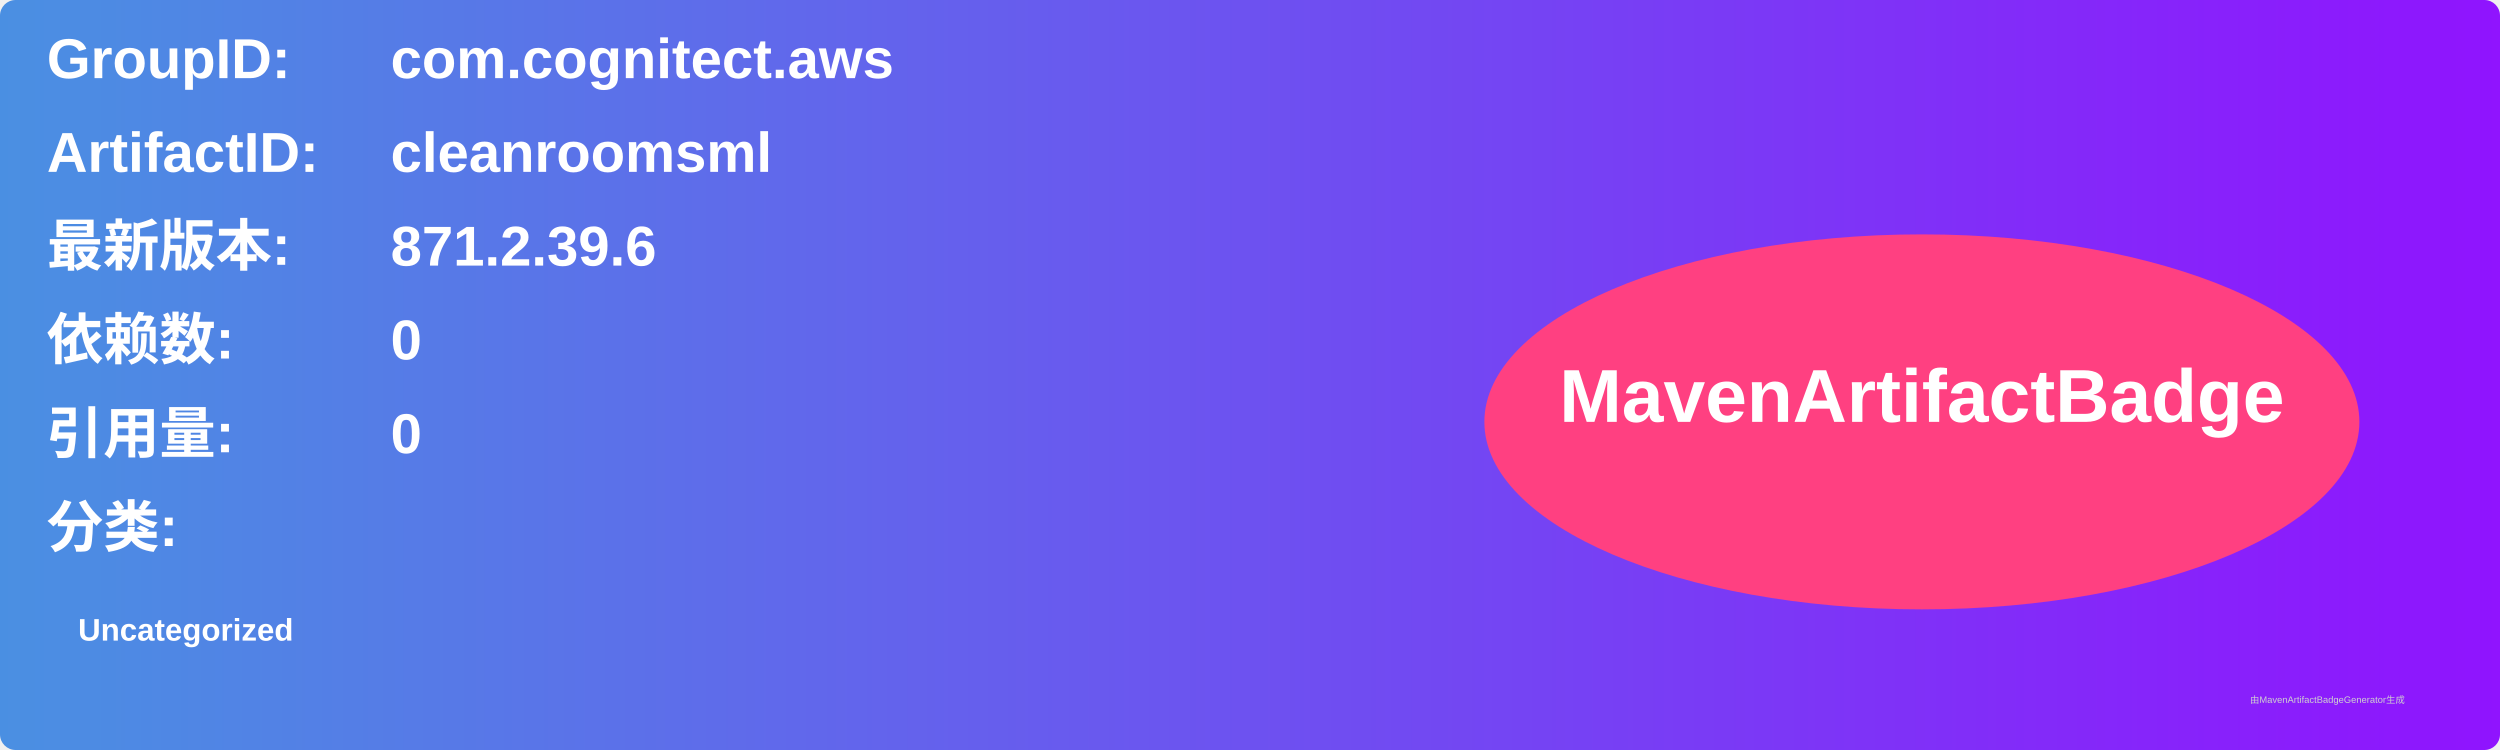
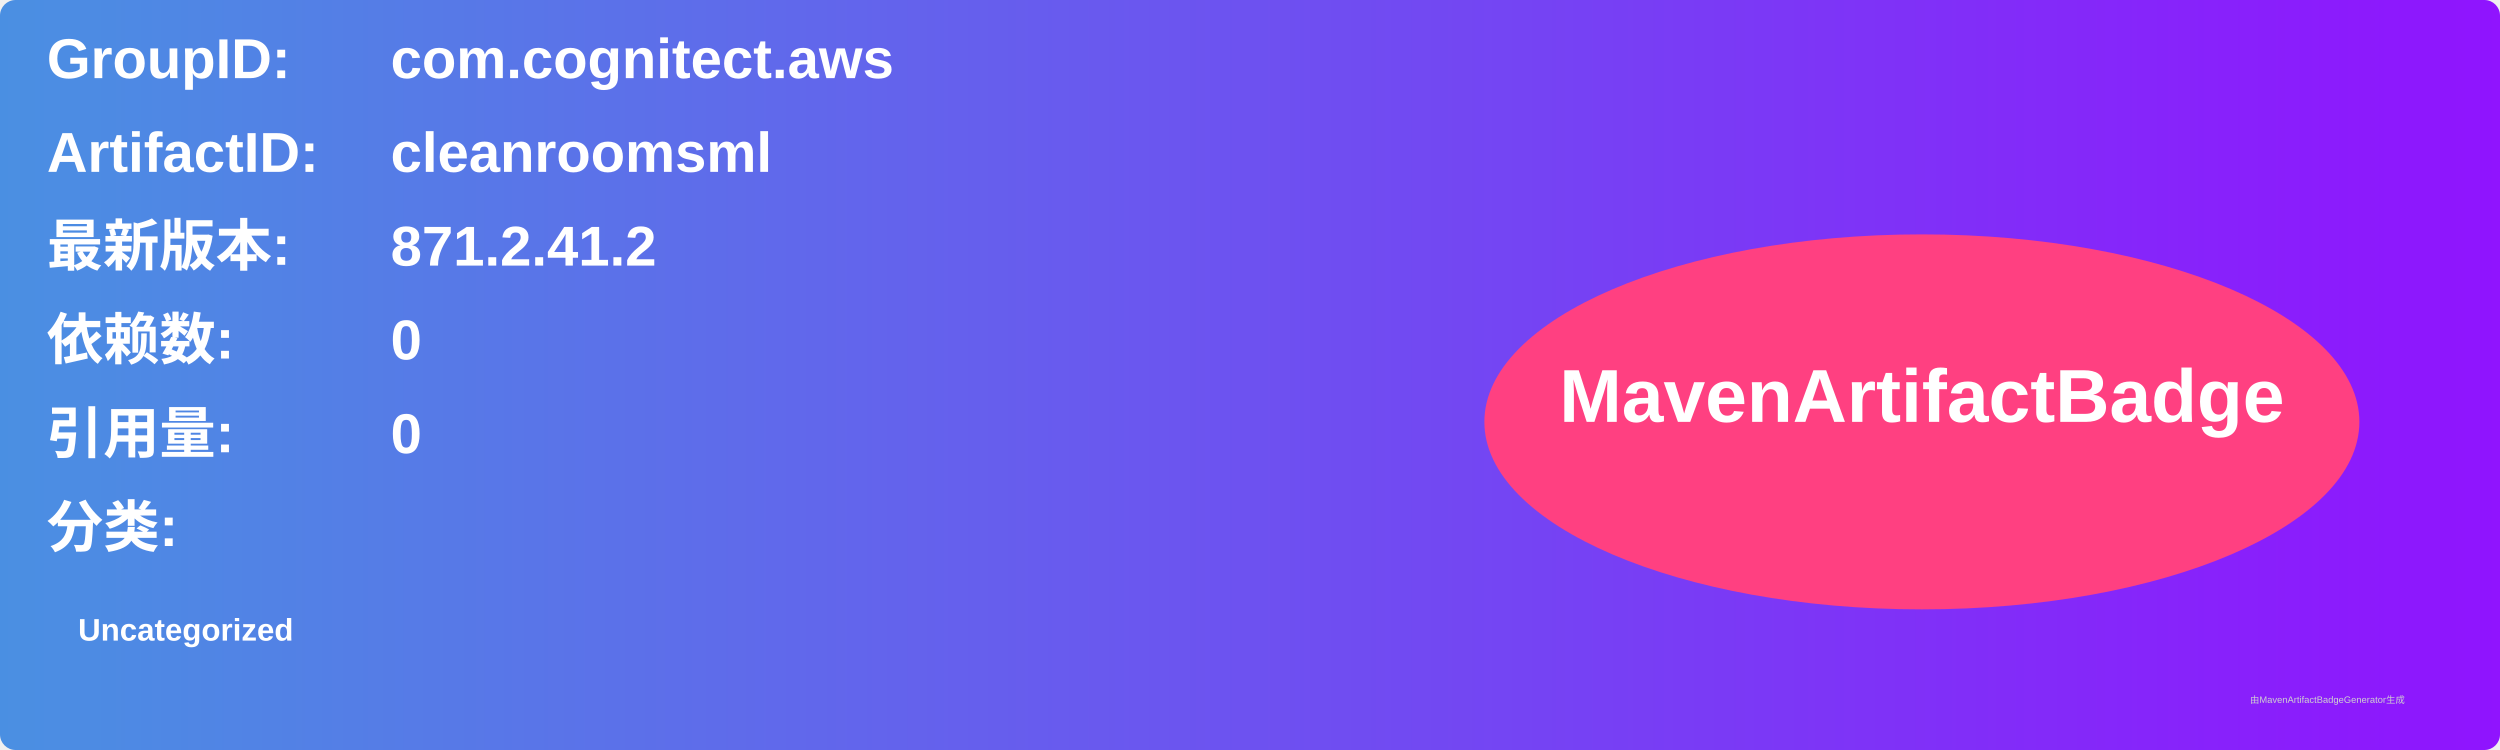
<svg xmlns="http://www.w3.org/2000/svg" width="800" height="240" viewBox="0 0 800 240">
  <linearGradient id="grad" x1="0%" y1="0%" x2="100%" y2="0%">
    <stop offset="0%" stop-color="#4a90e2" />
    <stop offset="100%" stop-color="#9013fe" />
  </linearGradient>
  <rect width="100%" height="100%" rx="5" ry="5" fill="url(#grad)" />
  <g transform="translate(15, 15)">
    <text x="0" y="10" font-family="Arial" font-size="18" fill="white" font-weight="bold" width="260">GroupID:</text>
    <text x="110" y="10" font-family="Arial" font-size="18" fill="white" font-weight="bold" width="460">com.cognitect.aws</text>
    <text x="0" y="40" font-family="Arial" font-size="18" fill="white" font-weight="bold" width="260">ArtifactID:</text>
    <text x="110" y="40" font-family="Arial" font-size="18" fill="white" font-weight="bold" width="460">cleanroomsml</text>
    <text x="0" y="70" font-family="Arial" font-size="18" fill="white" font-weight="bold">最新版本:</text>
    <text x="110" y="70" font-family="Arial" font-size="18" fill="white" font-weight="bold">
-       <tspan font-weight="bold">871.2.39.6</tspan>
+       <tspan font-weight="bold">871.2.41.2</tspan>
    </text>
    <text x="0" y="100" font-family="Arial" font-size="18" fill="white" font-weight="bold">依赖数: </text>
    <text x="110" y="100" font-family="Arial" font-size="18" fill="white">
      <tspan font-weight="bold">0</tspan>
    </text>
    <text x="0" y="130" font-family="Arial" font-size="18" fill="white" font-weight="bold">引用量: </text>
    <text x="110" y="130" font-family="Arial" font-size="18" fill="white">
      <tspan font-weight="bold">0</tspan>
    </text>
    <text x="0" y="160" font-family="Arial" font-size="18" fill="white" font-weight="bold">分类:</text>
    <text x="10" y="190" font-family="Arial" font-size="10" fill="white">
      <tspan font-weight="bold">Uncategorized</tspan>
    </text>
    <ellipse cx="600" cy="120" rx="140" ry="60" fill="#ff4081" />
    <text x="600" y="120" text-anchor="middle" font-family="Arial" font-size="24" fill="white" font-weight="bold">MavenArtifactBadge</text>
  </g>
  <text x="720" y="225" font-family="Arial" font-size="3" fill="#d0d0d0">由MavenArtifactBadgeGenerator生成</text>
</svg>
